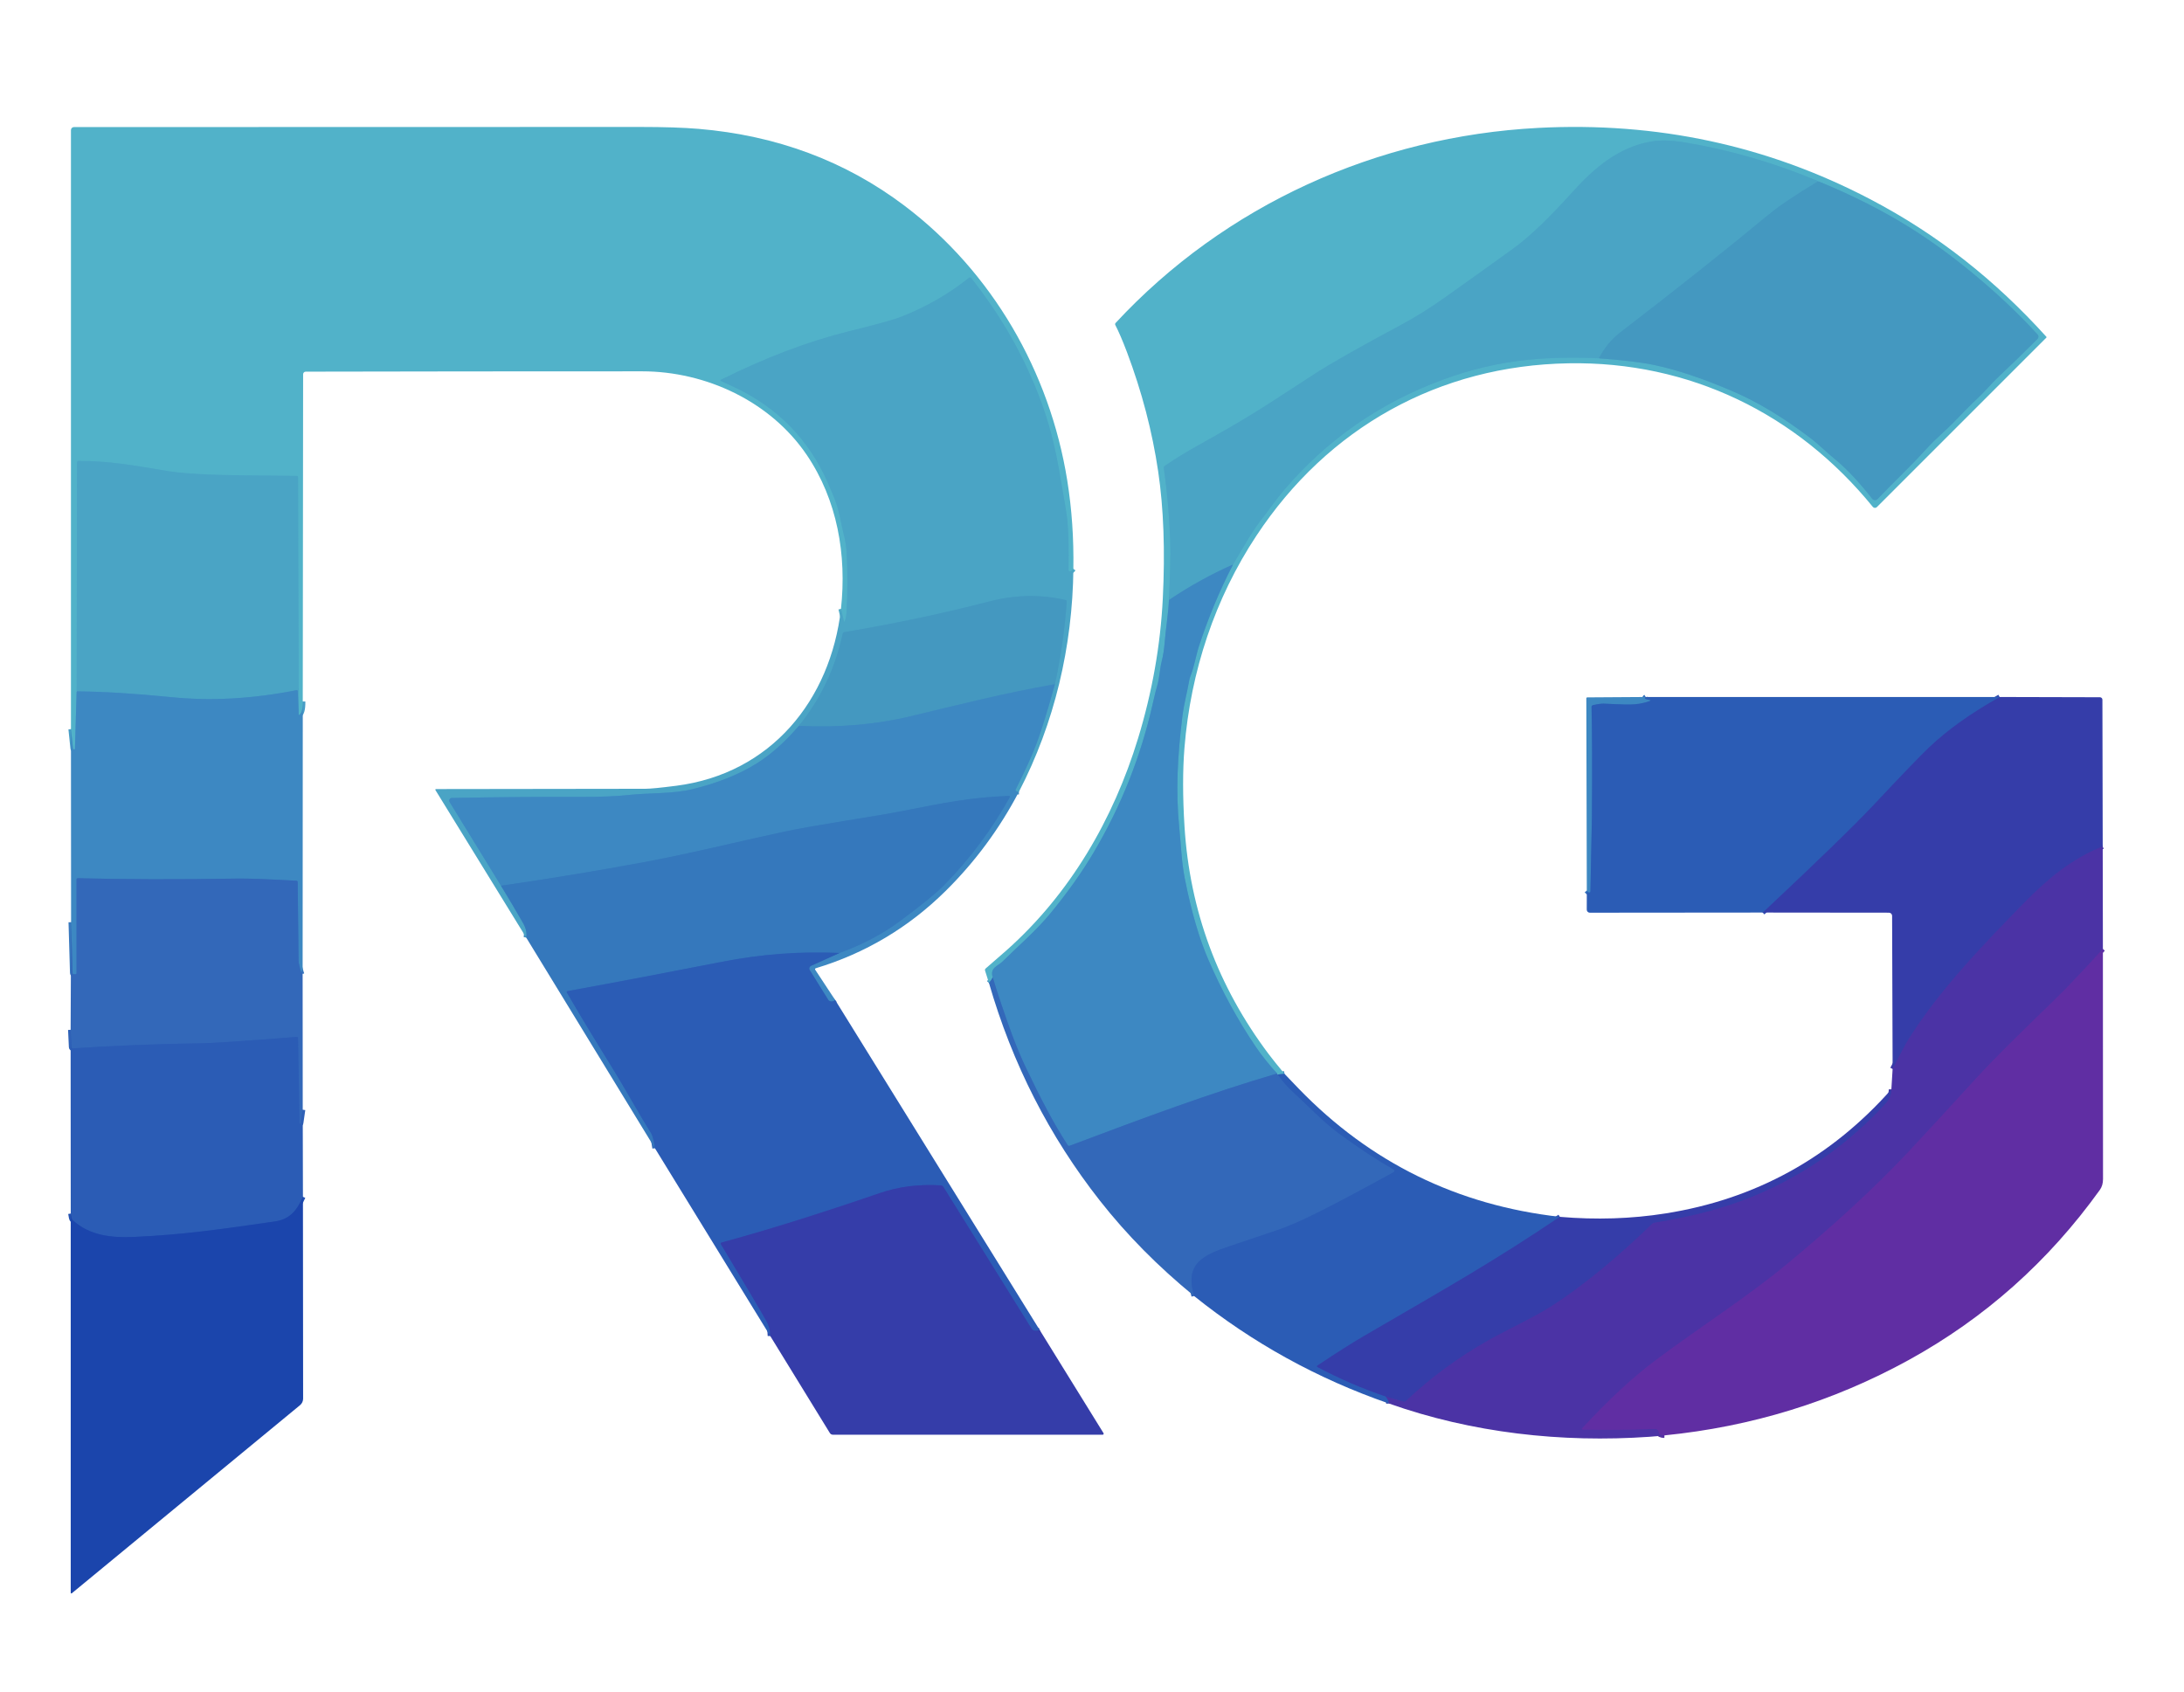
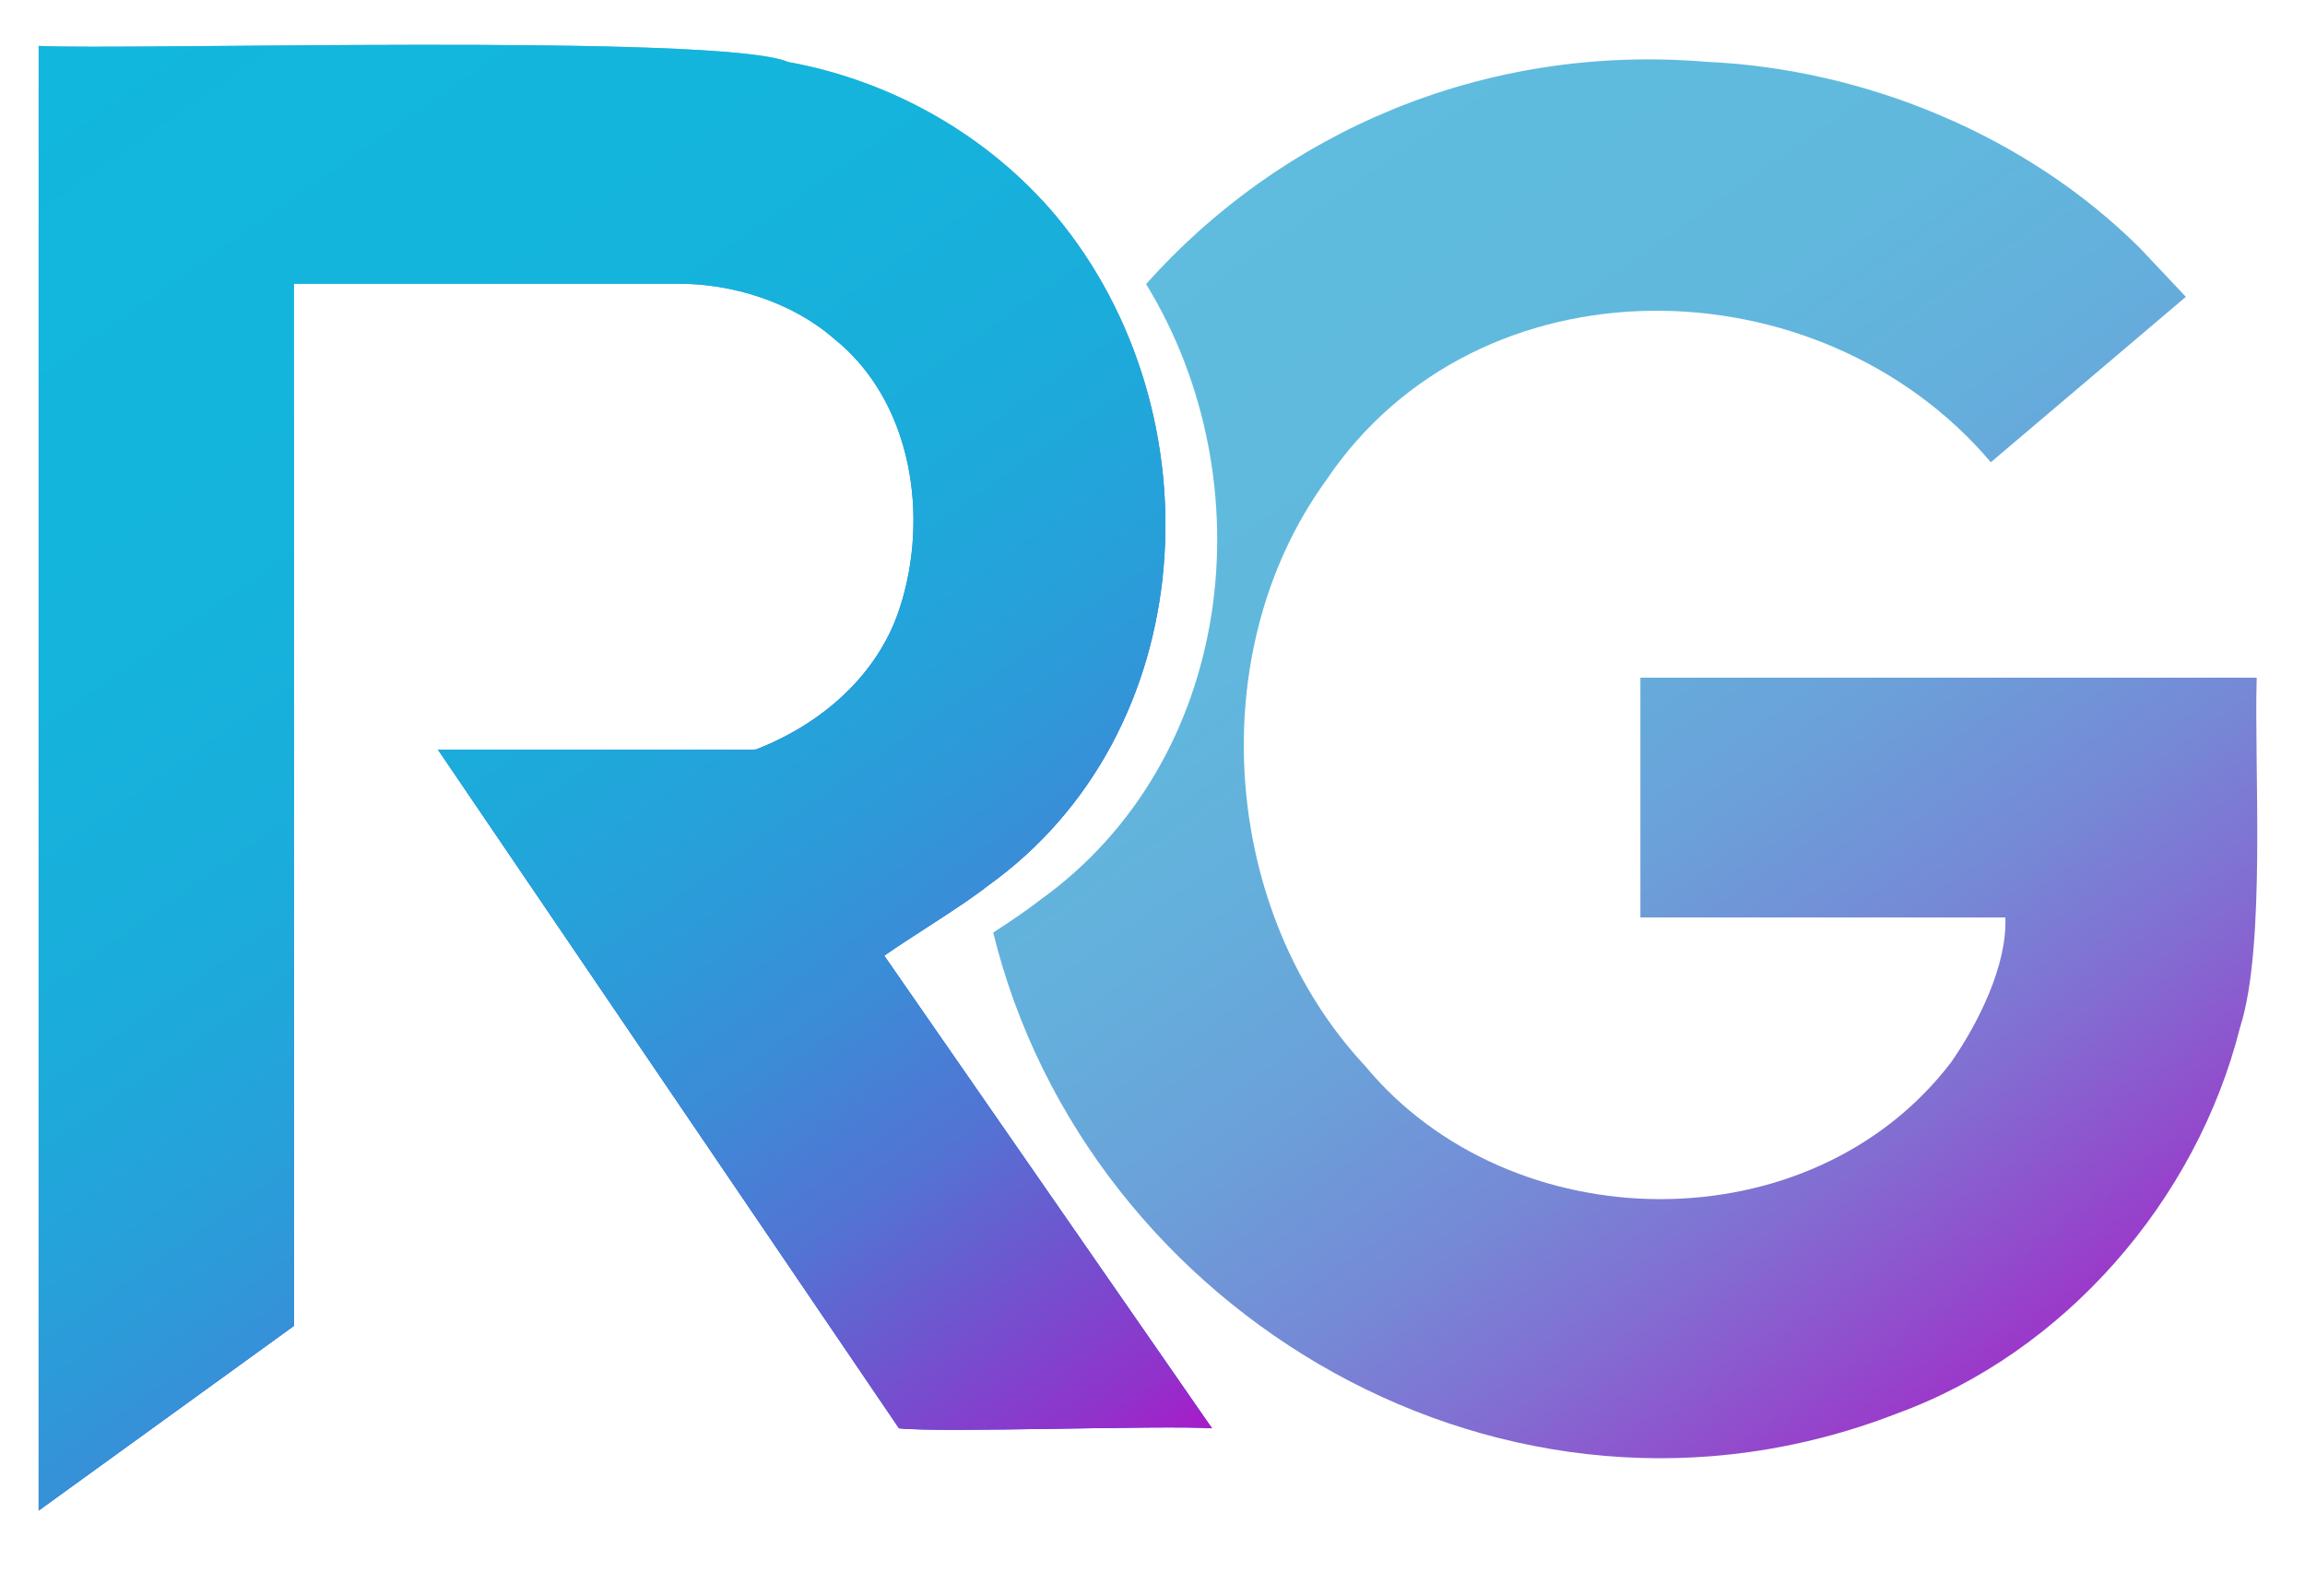
- <svg xmlns="http://www.w3.org/2000/svg" id="Layer_1" baseProfile="tiny" version="1.2" viewBox="0 0 852 660">
+ <svg xmlns="http://www.w3.org/2000/svg" id="Layer_1" baseProfile="tiny" version="1.2" viewBox="0 0 1300 900">
+   <defs>
+     <linearGradient id="linear-gradient" x1="710.25" y1="103.09" x2="1160.26" y2="745.77" gradientUnits="userSpaceOnUse">
+       <stop offset="0" stop-color="#5fbcde" />
+       <stop offset=".24" stop-color="#60b9dd" />
+       <stop offset=".41" stop-color="#64afdc" />
+       <stop offset=".56" stop-color="#6ba0d9" />
+       <stop offset=".7" stop-color="#758ad6" />
+       <stop offset=".82" stop-color="#826ed2" />
+       <stop offset=".94" stop-color="#924bcc" />
+       <stop offset="1" stop-color="#9b38ca" />
+     </linearGradient>
+     <linearGradient id="linear-gradient1" x1="352.69" y1="866.2" x2="352.69" y2="39.52" gradientUnits="userSpaceOnUse">
+       <stop offset="0" stop-color="#5fbcde" />
+       <stop offset="0" stop-color="#5cb8de" />
+       <stop offset="0" stop-color="#55afde" />
+       <stop offset="0" stop-color="#489fdf" />
+       <stop offset="0" stop-color="#3688e0" />
+       <stop offset="0" stop-color="#206be1" />
+       <stop offset="0" stop-color="#0447e2" />
+       <stop offset="0" stop-color="#0447e3" />
+       <stop offset=".22" stop-color="#064ae2" />
+       <stop offset=".4" stop-color="#0e54e2" />
+       <stop offset=".57" stop-color="#1b65e1" />
+       <stop offset=".73" stop-color="#2e7de0" />
+       <stop offset=".88" stop-color="#469cdf" />
+       <stop offset="1" stop-color="#5fbcde" />
+       <stop offset="1" stop-color="#5fbcde" />
+       <stop offset="1" stop-color="#5fbcde" />
+     </linearGradient>
+     <linearGradient id="linear-gradient2" x1="-1.93" y1="42.51" x2="582.11" y2="876.61" gradientUnits="userSpaceOnUse">
+       <stop offset="0" stop-color="#12b7dd" />
+       <stop offset=".3" stop-color="#14b4dc" />
+       <stop offset=".46" stop-color="#1bacdb" />
+       <stop offset=".58" stop-color="#289fd9" />
+       <stop offset=".69" stop-color="#3b8cd7" />
+       <stop offset=".79" stop-color="#5373d3" />
+       <stop offset=".87" stop-color="#7054cf" />
+       <stop offset=".96" stop-color="#9231cb" />
+       <stop offset="1" stop-color="#a91ac8" />
+     </linearGradient>
+   </defs>
+   <path d="M1272.77,382.21s-347.6,0-347.6,0v135.22c9-.02,197.45.01,205.84,0,1.08,27.19-15.38,59.66-30.43,81.46-79.14,104.04-248.53,101.63-330.7,2.23-81.1-86.75-92.04-233.24-22.24-329.82,85.75-128.02,278.59-124.51,375.18-10.61l109.99-93.28-25.59-27.15c-63.8-63.74-155.02-101.36-244.76-105.4-125.98-10.47-239.88,39.97-316.08,125.34,68.18,111.32,50.32,268.84-60.21,347.69-6.57,5.21-16.12,11.62-26.01,18.08,52.93,215.46,290.28,356.34,509.33,271.36,94.99-34.47,169.32-120.33,193.87-217.86,14.85-45.95,7.84-148.89,9.41-197.27Z" fill="url(#linear-gradient)" />
  <g>
-     <path d="M418.74,221.96c-.41.59-.85.91-1.33.97-.31.04-.59-.21-.58-.52.15-8.55,0-15.11-.48-19.69-.25-2.32-1.37-9.07-3.36-20.26-2.12-11.86-5.07-21.95-9.48-32.45-6.21-14.8-14.42-28.64-24.63-41.51-.21-.28-.61-.32-.89-.1-7.85,6.29-16.68,11.36-26.47,15.21-2.89,1.13-9.64,3-20.23,5.61-15.85,3.91-32.54,10.23-50.06,18.94-.2.1-.19.38,0,.47,2.47,1.12,4.44,2.03,5.9,2.73,16.58,7.99,28.54,20.37,35.87,37.13.81,1.83,1.68,3.92,2.63,6.27,1.86,4.59,2.57,10.23,3.54,13.84.62,2.31,1,4.79,1.13,7.43.39,7.33.37,14.94-.06,22.81-.06,1.19-.29,2.38-.7,3.57-.06.17-.3.16-.34-.01l-1.13-4.85" vector-effect="non-scaling-stroke" fill="none" stroke="#4eabc7" stroke-width="2" />
-     <path d="M118.12,273.69c.05,3.15-.48,4.93-1.58,5.36" vector-effect="non-scaling-stroke" fill="none" stroke="#479dc6" stroke-width="2" />
-     <path d="M116.54,279.05l-.26-92.82c0-.31-.25-.56-.56-.57-15.27-.1-25.85-.24-31.73-.43-8.2-.27-14.39-.75-18.57-1.45-14.16-2.37-22.66-3.92-34.84-3.96-.28,0-.51.23-.52.51l-.15,89.41" vector-effect="non-scaling-stroke" fill="none" stroke="#4eabc7" stroke-width="2" />
-     <path d="M29.91,269.74l-.66,22.47c0,.08-.06.14-.14.14h-.28c-.18,0-.34-.14-.36-.33l-.78-7.56" vector-effect="non-scaling-stroke" fill="none" stroke="#479dc6" stroke-width="2" />
-     <path d="M397.47,308.95c-.5.03-.87-.09-1.12-.35-.16-.17-.2-.43-.1-.64,3.76-7.48,6.46-13.43,8.11-17.84,1.97-5.29,4.36-13.01,7.18-23.18" vector-effect="non-scaling-stroke" fill="none" stroke="#4496c4" stroke-width="2" />
-     <path d="M411.54,266.94c2.31-10.59,3.85-21.32,4.6-32.21.02-.3-.18-.57-.47-.64-9.73-2.23-19.57-2.05-29.52.52-18.5,4.78-37.42,8.78-56.76,12.01-.31.05-.56.29-.63.6-2.9,13.43-8.6,25.42-17.11,35.97" vector-effect="non-scaling-stroke" fill="none" stroke="#479ec3" stroke-width="2" />
-     <path d="M311.65,283.19c-5.39,6.27-10.85,11.13-16.36,14.6-6.87,4.32-15.26,7.69-25.19,10.11-7.66,1.87-16.78,1.4-24.6,2.23-5.15.55-11.31.8-18.48.77-15.55-.06-32.47.08-50.75.42-.81,0-1.29.91-.87,1.6l20.04,32.65" vector-effect="non-scaling-stroke" fill="none" stroke="#4496c4" stroke-width="2" />
-     <path d="M195.44,345.57c2.97,4.87,5.84,9.72,8.61,14.56,1.15,2.01,1.55,3.9,1.22,5.65" vector-effect="non-scaling-stroke" fill="none" stroke="#408ec1" stroke-width="2" />
-     <path d="M116.54,279.05l-.38-9.39c-.01-.25-.24-.44-.48-.39-17.05,3.39-33.4,4.29-49.03,2.71-14.21-1.43-26.45-2.17-36.74-2.24" vector-effect="non-scaling-stroke" fill="none" stroke="#4496c4" stroke-width="2" />
-     <path d="M118.06,378.7c-.38.27-.53.63-.44,1.09,0,.02,0,.04,0,.05-.51-2.03-1.14-3.4-1.16-5.5-.19-14.75-.3-24.82-.33-30.19,0-.28-.22-.51-.5-.53-11.13-.63-18.85-.91-23.14-.84-23.41.38-44.11.33-62.12-.15-.29-.01-.53.22-.53.51v36.56c0,.22-.17.39-.39.39h-.68c-.26,0-.46-.2-.47-.45l-.57-19.85" vector-effect="non-scaling-stroke" fill="none" stroke="#3878be" stroke-width="2" />
-     <path d="M411.54,266.94c-19.02,3.31-37.61,8-56.37,12.52-13.43,3.23-27.93,4.48-43.52,3.73" vector-effect="non-scaling-stroke" fill="none" stroke="#4190c1" stroke-width="2" />
-     <path d="M325.83,390.19c-.71.56-1.44.68-2.2.36-.21-.08-.38-.24-.5-.43l-7.24-11.63c-.38-.6-.13-1.4.52-1.69l11.1-5" vector-effect="non-scaling-stroke" fill="none" stroke="#3472bc" stroke-width="2" />
-     <path d="M327.51,371.8c8.87-3.23,16.69-7.34,23.44-12.33,8.42-6.23,14.18-10.92,17.27-14.05,10.11-10.27,18.69-21.75,25.73-34.44.12-.21-.04-.46-.28-.46-14.83.53-25.76,2.76-40.63,5.7-13.67,2.71-33.29,5.29-47.94,8.43-18.4,3.96-35.91,8.41-55.17,11.96-18.08,3.33-36.24,6.31-54.49,8.96" vector-effect="non-scaling-stroke" fill="none" stroke="#3980bf" stroke-width="2" />
-     <path d="M327.51,371.8c-15.36-.69-30.61.45-45.74,3.42-20.53,4.03-40.67,7.86-60.41,11.47-.24.04-.36.31-.24.53,5.01,8.63,10.86,18.33,17.55,29.09,4.92,7.91,10.06,17.41,15.28,25.72.59.95,1.11,2.93,1.54,5.95" vector-effect="non-scaling-stroke" fill="none" stroke="#306ab9" stroke-width="2" />
-     <path d="M118.1,432.96l-.75,5.26c-.02.13-.14.23-.28.23-.13-.01-.24-.12-.24-.26l-.56-33.19c0-.27-.23-.47-.49-.45-20.33,1.59-32.65,2.42-36.96,2.48-17.66.25-34.48.92-50.45,1.99-.26.02-.49-.19-.5-.45l-.32-6.79" vector-effect="non-scaling-stroke" fill="none" stroke="#2f62b7" stroke-width="2" />
-     <path d="M405.59,518.89c-.86.36-1.68.41-2.45.14-.26-.09-.48-.27-.63-.5l-34.47-55.43c-.23-.36-.62-.6-1.05-.63-8.51-.51-16.4.48-23.66,2.97-23.99,8.23-44.61,14.67-61.84,19.33-.28.08-.41.4-.26.65,8.58,14.23,14.53,24.28,17.85,30.14.91,1.62,1.38,3.51,1.4,5.68" vector-effect="non-scaling-stroke" fill="none" stroke="#304daf" stroke-width="2" />
-     <path d="M118.18,466.94c-2.33,5.26-5.06,8.76-10.94,9.61-19.8,2.86-35.56,5.2-55.06,6.04-8.53.37-17.19-.45-23.83-6.57-.23-.22-.39-.51-.45-.83l-.3-1.73" vector-effect="non-scaling-stroke" fill="none" stroke="#2351b1" stroke-width="2" />
-     <path d="M501.07,418.92l-2.55.3" vector-effect="non-scaling-stroke" fill="none" stroke="#3e87bf" stroke-width="2" />
-     <path d="M498.52,419.22c-.54-.29-.65-.42-.32-.39" vector-effect="non-scaling-stroke" fill="none" stroke="#428dc1" stroke-width="2" />
-     <path d="M498.2,418.83c-3.31-3.67-6.05-7.1-8.21-10.28-7.04-10.4-13.19-21.65-18.44-33.75-3.69-8.48-6.8-19.12-9.33-31.93-1.31-6.6-1.44-12.51-2.18-19.99-1.41-14.27-.68-27.66,1.17-43.01.64-5.34,1.9-9.65,2.76-14.6.09-.5.23-.99.42-1.46,1.53-3.8,2.12-7.95,3.29-11.56,3.59-11.05,8.03-21.71,13.33-32" vector-effect="non-scaling-stroke" fill="none" stroke="#479dc6" stroke-width="2" />
-     <path d="M481.01,220.25c3.55-5.85,7.17-12.58,10.99-17.43,3.08-3.89,5.25-7.33,9.04-11.76,16.73-19.57,37.28-33.85,61.64-42.86,11.09-4.11,22.2-6.71,33.33-7.82,8.73-.87,17.98-1.06,27.73-.59" vector-effect="non-scaling-stroke" fill="none" stroke="#4eabc7" stroke-width="2" />
-     <path d="M623.74,139.79c9.38.71,16.44,1.55,21.17,2.53,9.07,1.87,19.52,5.36,31.35,10.47,9.44,4.07,19.32,10.02,29.64,17.85,3.82,2.9,6.5,5.71,9.78,8.37,5.26,4.26,10.72,10.47,14.69,15.59.52.67,1.51.71,2.09.1,5.14-5.49,12.78-12.62,18.94-19.45,1.71-1.89,4.12-4.26,7.23-7.1,4.41-4.03,7.96-8.21,12.56-12.47,3.14-2.91,5.83-6.22,8.38-8.6,4.28-4,9.37-8.94,15.27-14.83.48-.47.5-1.25.04-1.75-7.62-8.33-16.31-16.51-26.07-24.52-8.12-6.66-16.16-12.47-24.12-17.42-10.57-6.57-22.36-12.52-35.39-17.85" vector-effect="non-scaling-stroke" fill="none" stroke="#4ba5c5" stroke-width="2" />
-     <path d="M709.3,70.71c-16.71-7.06-33.94-12.09-51.69-15.09-5.11-.86-9.38-1.03-12.81-.51-13.27,2.03-23.02,10.53-31.49,19.95-9.1,10.12-16.78,17.45-23.05,21.98-8.31,6.01-17.24,12.39-26.78,19.16-5.68,4.03-11.19,7.48-16.53,10.34-16.44,8.81-27.8,15.25-34.07,19.31-12.09,7.84-21.4,14.15-33.81,21.31-11.36,6.55-16.23,8.86-24.64,14.57-.29.19-.44.53-.4.88,1.29,9.33,2.11,18.56,2.45,27.67.29,7.82-.17,15.83-.46,23.81" vector-effect="non-scaling-stroke" fill="none" stroke="#4eabc7" stroke-width="2" />
-     <path d="M456.02,234.09c-.26,5.5-1.22,11.03-1.65,16.38-.23,2.85-.61,5.31-1.14,7.38-.85,3.22-.79,6.54-1.93,10.19-.34,1.07-.87,3.21-1.58,6.41-4.63,20.59-12.32,39.98-23.09,58.16-4.59,7.76-10.23,15.7-16.93,23.82-5.61,6.8-12.75,12.89-18.56,18.66-1.79,1.78-5.06,2.44-3.88,6.22" vector-effect="non-scaling-stroke" fill="none" stroke="#479dc6" stroke-width="2" />
-     <path d="M387.26,381.31c-.33.74-.82,1.46-1.47,2.17" vector-effect="non-scaling-stroke" fill="none" stroke="#428dc1" stroke-width="2" />
-     <path d="M608.53,474.75c-25.95,17.43-41.75,26.34-76.46,46.52-4.49,2.61-10.55,6.45-18.18,11.54-.18.12-.17.4.02.5,8.54,4.55,17.41,8.38,26.6,11.49" vector-effect="non-scaling-stroke" fill="none" stroke="#304daf" stroke-width="2" />
-     <path d="M709.3,70.71c-8.83,5.31-15.26,9.63-19.3,12.98-16.83,13.93-36.16,29.29-58.01,46.06-3.31,2.54-6.06,5.89-8.25,10.04" vector-effect="non-scaling-stroke" fill="none" stroke="#479ec3" stroke-width="2" />
-     <path d="M481.01,220.25c-8.69,3.85-17.02,8.47-24.99,13.84" vector-effect="non-scaling-stroke" fill="none" stroke="#4496c4" stroke-width="2" />
-     <path d="M498.52,419.22c1.69,2.53,3.79,4.93,6.3,7.2,4.48,4.05,11.41,11.3,17.33,15.66,7.62,5.61,14.81,10.36,21.57,14.23.39.22.38.79,0,1-11.37,6.25-20.73,11.24-28.07,14.97-7.11,3.61-12.99,6.2-17.64,7.75-13.33,4.47-20.63,6.94-21.88,7.41-9.54,3.61-13.27,7.79-10.33,18.17" vector-effect="non-scaling-stroke" fill="none" stroke="#2f62b7" stroke-width="2" />
-     <path d="M498.2,418.83c-26.42,7.75-51.83,17.24-80.92,28.19-.29.11-.62,0-.78-.26-5.55-8.52-10.55-18.21-16.24-30.09-1.69-3.51-3.45-7.68-5.28-12.51-1.21-3.2-2.72-7.48-4.52-12.83-1.12-3.32-2.19-6.66-3.2-10.02" vector-effect="non-scaling-stroke" fill="none" stroke="#3878be" stroke-width="2" />
-     <path d="M820.36,370.24c-6.49,7.12-13.33,14.54-19.93,20.91-14.24,13.76-23.71,23.22-28.41,28.38-12.53,13.74-21.84,23.84-27.93,30.3-12.91,13.7-28.66,28.23-47.24,43.58-15.75,13.02-33.47,24.19-50.92,37.25-8.97,6.71-18.55,15.59-28.72,26.63-.15.17-.04.44.19.44,8.23.22,17.61.14,28.14-.25.85-.03,1.57.61,1.59,1.42.02.7.75,1.07,2.18,1.11" vector-effect="non-scaling-stroke" fill="none" stroke="#5631a4" stroke-width="2" />
-     <path d="M541.78,547.56c-.1-.97-.52-1.89-1.27-2.76" vector-effect="non-scaling-stroke" fill="none" stroke="#3b48ad" stroke-width="2" />
-     <path d="M540.51,544.8l7.04,1.98c.31.09.64,0,.87-.22,9.79-9.22,20.52-17.11,32.19-23.68,7.43-4.19,16.77-8.42,23.85-12.86,14.12-8.86,28.92-21.79,40.05-32.61.22-.22.51-.36.82-.41,14.89-2.37,27.77-5.81,38.64-10.31,19.71-8.15,36.89-20.19,51.55-36.12,1.51-1.65,2.29-3.5,2.32-5.56" vector-effect="non-scaling-stroke" fill="none" stroke="#4038a7" stroke-width="2" />
-     <path d="M820.29,330.24c-12.13,4.8-21.55,12.75-30.47,21.84-16.25,16.59-33,33.9-45.12,53.15-1.11,1.75-3.23,5.69-6.37,11.82" vector-effect="non-scaling-stroke" fill="none" stroke="#4038a7" stroke-width="2" />
-     <path d="M687.63,356.03c21.36-20.03,35.84-34.1,43.45-42.2,10.81-11.52,17.94-18.93,21.4-22.22,7.26-6.92,16.46-13.48,27.59-19.68" vector-effect="non-scaling-stroke" fill="none" stroke="#304daf" stroke-width="2" />
-     <path d="M642.01,271.93c-.81.51-.25.9,1.68,1.19.19.03.21.3.03.36-5.75,2.05-9.48,1.33-18.05,1.05-1.04-.03-2.46.17-4.26.6-.31.07-.54.35-.53.68.24,10.07.29,24.47.14,43.2-.01,1.21-.21,10.79-.58,28.74-.01.37-.4.6-.73.43-.22-.11-.45-.34-.68-.67" vector-effect="non-scaling-stroke" fill="none" stroke="#3472bc" stroke-width="2" />
+     <path d="M423.16,422.81s-176.16,0-176.16,0c0,0,260.02,382.74,260.02,382.74,24.91,2.62,149.14-1.89,176.56,0,0,0-184.87-266.56-184.87-266.56,15.3-10.79,43.9-27.94,58.25-39.32,120.87-86.22,130.95-266.56,38.83-377.64-38.24-45.55-92.87-76.53-151.32-87.06-37.11-16.31-376.54-6.52-422.67-9.08,0,0,0,826.06,0,826.06,0,0,143.93-104.13,143.93-104.13,0,0,0-587.8,0-587.8,0,0,215.89,0,215.89,0,31.38-.23,65.13,10.35,88.94,31.15,44.03,35.29,53.73,100.6,36.76,152.15-12.43,37.88-44.38,65.18-80.87,79.34" fill="url(#linear-gradient1)" />
+     <path d="M423.16,422.81s-176.16,0-176.16,0c0,0,260.02,382.74,260.02,382.74,24.91,2.62,149.14-1.89,176.56,0,0,0-184.87-266.56-184.87-266.56,15.3-10.79,43.9-27.94,58.25-39.32,120.87-86.22,130.95-266.56,38.83-377.64-38.24-45.55-92.87-76.53-151.32-87.06-37.11-16.31-376.54-6.52-422.67-9.08,0,0,0,826.06,0,826.06,0,0,143.93-104.13,143.93-104.13,0,0,0-587.8,0-587.8,0,0,215.89,0,215.89,0,31.38-.23,65.13,10.35,88.94,31.15,44.03,35.29,53.73,100.6,36.76,152.15-12.43,37.88-44.38,65.18-80.87,79.34" fill="url(#linear-gradient2)" />
  </g>
-   <path d="M418.74,221.96c-.41.59-.85.91-1.33.97-.31.04-.59-.21-.58-.52.15-8.55,0-15.11-.48-19.69-.25-2.32-1.37-9.07-3.36-20.26-2.12-11.86-5.07-21.95-9.48-32.45-6.21-14.8-14.42-28.64-24.63-41.51-.21-.28-.61-.32-.89-.1-7.85,6.29-16.68,11.36-26.47,15.21-2.89,1.13-9.64,3-20.23,5.61-15.85,3.91-32.54,10.23-50.06,18.94-.2.1-.19.38,0,.47,2.47,1.12,4.44,2.03,5.9,2.73,16.58,7.99,28.54,20.37,35.87,37.13.81,1.83,1.68,3.92,2.63,6.27,1.86,4.59,2.57,10.23,3.54,13.84.62,2.31,1,4.79,1.13,7.43.39,7.33.37,14.94-.06,22.81-.06,1.19-.29,2.38-.7,3.57-.06.17-.3.16-.34-.01l-1.13-4.85c2.29-21.03-1.41-42.45-13.36-60.08-14.14-20.84-39.29-32.59-64.21-32.6-47,0-90.75.04-131.24.13-.56,0-1.01.45-1.01,1.01l-.14,127.68c.05,3.15-.48,4.93-1.58,5.36l-.26-92.82c0-.31-.25-.56-.56-.57-15.27-.1-25.85-.24-31.73-.43-8.2-.27-14.39-.75-18.57-1.45-14.16-2.37-22.66-3.92-34.84-3.96-.28,0-.51.23-.52.51l-.15,89.41-.66,22.47c0,.08-.06.14-.14.14h-.28c-.18,0-.34-.14-.36-.33l-.78-7.56V50.75c0-.65.52-1.17,1.16-1.17,72.81-.03,146.45-.05,220.9-.05,9.28,0,16.86.25,22.75.74,30.55,2.58,57.36,12.59,80.43,30.04,34.06,25.76,56.62,64.63,63.43,107.15,1.78,11.1,2.57,22.6,2.38,34.5Z" fill="#51b2c9" />
-   <path d="M501.07,418.92l-2.55.3c-.54-.29-.65-.42-.32-.39-3.31-3.67-6.05-7.1-8.21-10.28-7.04-10.4-13.19-21.65-18.44-33.75-3.69-8.48-6.8-19.12-9.33-31.93-1.31-6.6-1.44-12.51-2.18-19.99-1.41-14.27-.68-27.66,1.17-43.01.64-5.34,1.9-9.65,2.76-14.6.09-.5.23-.99.42-1.46,1.53-3.8,2.12-7.95,3.29-11.56,3.59-11.05,8.03-21.71,13.33-32,3.55-5.85,7.17-12.58,10.99-17.43,3.08-3.89,5.25-7.33,9.04-11.76,16.73-19.57,37.28-33.85,61.64-42.86,11.09-4.11,22.2-6.71,33.33-7.82,8.73-.87,17.98-1.06,27.73-.59,9.38.71,16.44,1.55,21.17,2.53,9.07,1.87,19.52,5.36,31.35,10.47,9.44,4.07,19.32,10.02,29.64,17.85,3.82,2.9,6.5,5.71,9.78,8.37,5.26,4.26,10.72,10.47,14.69,15.59.52.67,1.51.71,2.09.1,5.14-5.49,12.78-12.62,18.94-19.45,1.71-1.89,4.12-4.26,7.23-7.1,4.41-4.03,7.96-8.21,12.56-12.47,3.14-2.91,5.83-6.22,8.38-8.6,4.28-4,9.37-8.94,15.27-14.83.48-.47.5-1.25.04-1.75-7.62-8.33-16.31-16.51-26.07-24.52-8.12-6.66-16.16-12.47-24.12-17.42-10.57-6.57-22.36-12.52-35.39-17.85-16.71-7.06-33.94-12.09-51.69-15.09-5.11-.86-9.38-1.03-12.81-.51-13.27,2.03-23.02,10.53-31.49,19.95-9.1,10.12-16.78,17.45-23.05,21.98-8.31,6.01-17.24,12.39-26.78,19.16-5.68,4.03-11.19,7.48-16.53,10.34-16.44,8.81-27.8,15.25-34.07,19.31-12.09,7.84-21.4,14.15-33.81,21.31-11.36,6.55-16.23,8.86-24.64,14.57-.29.19-.44.53-.4.88,1.29,9.33,2.11,18.56,2.45,27.67.29,7.82-.17,15.83-.46,23.81-.26,5.5-1.22,11.03-1.65,16.38-.23,2.85-.61,5.31-1.14,7.38-.85,3.22-.79,6.54-1.93,10.19-.34,1.07-.87,3.21-1.58,6.41-4.63,20.59-12.32,39.98-23.09,58.16-4.59,7.76-10.23,15.7-16.93,23.82-5.61,6.8-12.75,12.89-18.56,18.66-1.79,1.78-5.06,2.44-3.88,6.22-.33.74-.82,1.46-1.47,2.17l-1.51-4.8c-.09-.3,0-.62.23-.82,4.05-3.51,6.74-5.85,8.07-7.03,24.77-22,41.72-51.05,51.41-82.82,5.51-18.08,8.72-36.25,9.63-54.51.93-18.59.33-35.11-1.8-49.55-2.31-15.63-6.37-31.15-12.18-46.56-1.69-4.47-3.21-8-4.55-10.6-.13-.26-.09-.57.11-.78,42.76-46.09,102.12-72.83,164.84-76.11,46.27-2.42,89.4,6.83,129.4,27.74,26.52,13.86,48.89,31.65,68.89,53.78.07.08.07.21-.01.29l-66.13,66.13c-.45.45-1.18.41-1.58-.08-29.59-36.37-71.54-56.82-118.66-56.02-50.67.86-93.94,25.12-121.77,67.2-16.2,24.49-25.7,52.99-28.11,82.82-.71,8.8-.71,19.04.02,30.73,2.05,32.8,13.01,62.4,32.86,88.8,1.3,1.73,3.34,4.27,6.12,7.63Z" fill="#51b2c9" />
-   <path d="M709.3,70.71c-8.83,5.31-15.26,9.63-19.3,12.98-16.83,13.93-36.16,29.29-58.01,46.06-3.31,2.54-6.06,5.89-8.25,10.04-9.75-.47-19-.28-27.73.59-11.13,1.11-22.24,3.71-33.33,7.82-24.36,9.01-44.91,23.29-61.64,42.86-3.79,4.43-5.96,7.87-9.04,11.76-3.82,4.85-7.44,11.58-10.99,17.43-8.69,3.85-17.02,8.47-24.99,13.84.29-7.98.75-15.99.46-23.81-.34-9.11-1.16-18.34-2.45-27.67-.04-.35.11-.69.4-.88,8.41-5.71,13.28-8.02,24.64-14.57,12.41-7.16,21.72-13.47,33.81-21.31,6.27-4.06,17.63-10.5,34.07-19.31,5.34-2.86,10.85-6.31,16.53-10.34,9.54-6.77,18.47-13.15,26.78-19.16,6.27-4.53,13.95-11.86,23.05-21.98,8.47-9.42,18.22-17.92,31.49-19.95,3.43-.52,7.7-.35,12.81.51,17.75,3,34.98,8.03,51.69,15.09Z" fill="#4aa4c5" />
-   <path d="M709.3,70.71c13.03,5.33,24.82,11.28,35.39,17.85,7.96,4.95,16,10.76,24.12,17.42,9.76,8.01,18.45,16.19,26.07,24.52.46.5.44,1.28-.04,1.75-5.9,5.89-10.99,10.83-15.27,14.83-2.55,2.38-5.24,5.69-8.38,8.6-4.6,4.26-8.15,8.44-12.56,12.47-3.11,2.84-5.52,5.21-7.23,7.1-6.16,6.83-13.8,13.96-18.94,19.45-.58.61-1.57.57-2.09-.1-3.97-5.12-9.43-11.33-14.69-15.59-3.28-2.66-5.96-5.47-9.78-8.37-10.32-7.83-20.2-13.78-29.64-17.85-11.83-5.11-22.28-8.6-31.35-10.47-4.73-.98-11.79-1.82-21.17-2.53,2.19-4.15,4.94-7.5,8.25-10.04,21.85-16.77,41.18-32.13,58.01-46.06,4.04-3.35,10.47-7.67,19.3-12.98Z" fill="#4498c0" />
-   <path d="M418.74,221.96c-.34,30.24-7.32,60.13-21.27,86.99-.5.03-.87-.09-1.12-.35-.16-.17-.2-.43-.1-.64,3.76-7.48,6.46-13.43,8.11-17.84,1.97-5.29,4.36-13.01,7.18-23.18,2.31-10.59,3.85-21.32,4.6-32.21.02-.3-.18-.57-.47-.64-9.73-2.23-19.57-2.05-29.52.52-18.5,4.78-37.42,8.78-56.76,12.01-.31.05-.56.29-.63.6-2.9,13.43-8.6,25.42-17.11,35.97-5.39,6.27-10.85,11.13-16.36,14.6-6.87,4.32-15.26,7.69-25.19,10.11-7.66,1.87-16.78,1.4-24.6,2.23-5.15.55-11.31.8-18.48.77-15.55-.06-32.47.08-50.75.42-.81,0-1.29.91-.87,1.6l20.04,32.65c2.97,4.87,5.84,9.72,8.61,14.56,1.15,2.01,1.55,3.9,1.22,5.65l-35.4-57.53c-.11-.18.02-.4.23-.4,24.41-.05,51.62-.08,81.65-.11,1.93,0,5.94-.39,12.02-1.17,36.92-4.73,60.2-33.31,64.31-69.02l1.13,4.85c.04.17.28.18.34.01.41-1.19.64-2.38.7-3.57.43-7.87.45-15.48.06-22.81-.13-2.64-.51-5.12-1.13-7.43-.97-3.61-1.68-9.25-3.54-13.84-.95-2.35-1.82-4.44-2.63-6.27-7.33-16.76-19.29-29.14-35.87-37.13-1.46-.7-3.43-1.61-5.9-2.73-.2-.09-.21-.37,0-.47,17.52-8.71,34.21-15.03,50.06-18.94,10.59-2.61,17.34-4.48,20.23-5.61,9.79-3.85,18.62-8.92,26.47-15.21.28-.22.68-.18.89.1,10.21,12.87,18.42,26.71,24.63,41.51,4.41,10.5,7.36,20.59,9.48,32.45,1.99,11.19,3.11,17.94,3.36,20.26.47,4.58.63,11.14.48,19.69,0,.31.27.56.58.52.48-.06.92-.38,1.33-.97Z" fill="#4aa4c5" />
-   <path d="M116.54,279.05l-.38-9.39c-.01-.25-.24-.44-.48-.39-17.05,3.39-33.4,4.29-49.03,2.71-14.21-1.43-26.45-2.17-36.74-2.24l.15-89.41c.01-.28.24-.51.52-.51,12.18.04,20.68,1.59,34.84,3.96,4.18.7,10.37,1.18,18.57,1.45,5.88.19,16.46.33,31.73.43.31,0,.56.26.56.57l.26,92.82Z" fill="#4aa4c5" />
-   <path d="M481.01,220.25c-5.3,10.29-9.74,20.95-13.33,32-1.17,3.61-1.76,7.76-3.29,11.56-.19.47-.33.96-.42,1.46-.86,4.95-2.12,9.26-2.76,14.6-1.85,15.35-2.58,28.74-1.17,43.01.74,7.48.87,13.39,2.18,19.99,2.53,12.81,5.64,23.45,9.33,31.93,5.25,12.1,11.4,23.35,18.44,33.75,2.16,3.18,4.9,6.61,8.21,10.28-26.42,7.75-51.83,17.24-80.92,28.19-.29.11-.62,0-.78-.26-5.55-8.52-10.55-18.21-16.24-30.09-1.69-3.51-3.45-7.68-5.28-12.51-1.21-3.2-2.72-7.48-4.52-12.83-1.12-3.32-2.19-6.66-3.2-10.02-1.18-3.78,2.09-4.44,3.88-6.22,5.81-5.77,12.95-11.86,18.56-18.66,6.7-8.12,12.34-16.06,16.93-23.82,10.77-18.18,18.46-37.57,23.09-58.16.71-3.2,1.24-5.34,1.58-6.41,1.14-3.65,1.08-6.97,1.93-10.19.53-2.07.91-4.53,1.14-7.38.43-5.35,1.39-10.88,1.65-16.38,7.97-5.37,16.3-9.99,24.99-13.84Z" fill="#3d88c2" />
-   <path d="M411.54,266.94c-19.02,3.31-37.61,8-56.37,12.52-13.43,3.23-27.93,4.48-43.52,3.73,8.51-10.55,14.21-22.54,17.11-35.97.07-.31.32-.55.63-.6,19.34-3.23,38.26-7.23,56.76-12.01,9.95-2.57,19.79-2.75,29.52-.52.29.07.49.34.47.64-.75,10.89-2.29,21.62-4.6,32.21Z" fill="#4498c0" />
-   <path d="M116.54,279.05c1.1-.43,1.63-2.21,1.58-5.36l-.06,105.01c-.38.27-.53.63-.44,1.09,0,.02,0,.04,0,.05-.51-2.03-1.14-3.4-1.16-5.5-.19-14.75-.3-24.82-.33-30.19,0-.28-.22-.51-.5-.53-11.13-.63-18.85-.91-23.14-.84-23.41.38-44.11.33-62.12-.15-.29-.01-.53.22-.53.51v36.56c0,.22-.17.39-.39.39h-.68c-.26,0-.46-.2-.47-.45l-.57-19.85-.05-75.33.78,7.56c.02.19.18.33.36.33h.28c.08,0,.14-.06.14-.14l.66-22.47c10.29.07,22.53.81,36.74,2.24,15.63,1.58,31.98.68,49.03-2.71.24-.05.47.14.48.39l.38,9.39Z" fill="#3d88c2" />
-   <path d="M411.54,266.94c-2.82,10.17-5.21,17.89-7.18,23.18-1.65,4.41-4.35,10.36-8.11,17.84-.1.21-.06.47.1.64.25.26.62.38,1.12.35-7.57,14.43-17.1,27.32-28.59,38.67-14.44,14.26-31.32,24.31-50.65,30.14-.25.08-.35.36-.21.58l7.81,11.85c-.71.56-1.44.68-2.2.36-.21-.08-.38-.24-.5-.43l-7.24-11.63c-.38-.6-.13-1.4.52-1.69l11.1-5c8.87-3.23,16.69-7.34,23.44-12.33,8.42-6.23,14.18-10.92,17.27-14.05,10.11-10.27,18.69-21.75,25.73-34.44.12-.21-.04-.46-.28-.46-14.83.53-25.76,2.76-40.63,5.7-13.67,2.71-33.29,5.29-47.94,8.43-18.4,3.96-35.91,8.41-55.17,11.96-18.08,3.33-36.24,6.31-54.49,8.96l-20.04-32.65c-.42-.69.06-1.59.87-1.6,18.28-.34,35.2-.48,50.75-.42,7.17.03,13.33-.22,18.48-.77,7.82-.83,16.94-.36,24.6-2.23,9.93-2.42,18.32-5.79,25.19-10.11,5.51-3.47,10.97-8.33,16.36-14.6,15.59.75,30.09-.5,43.52-3.73,18.76-4.52,37.35-9.21,56.37-12.52Z" fill="#3d88c2" />
-   <path d="M820.29,330.24c-12.13,4.8-21.55,12.75-30.47,21.84-16.25,16.59-33,33.9-45.12,53.15-1.11,1.75-3.23,5.69-6.37,11.82l-.2-59.74c0-.68-.55-1.22-1.23-1.23l-49.27-.05c21.36-20.03,35.84-34.1,43.45-42.2,10.81-11.52,17.94-18.93,21.4-22.22,7.26-6.92,16.46-13.48,27.59-19.68l39.15.1c.52,0,.95.43.95.95l.12,57.26Z" fill="#353da9" />
-   <path d="M642.01,271.93c-.81.51-.25.9,1.68,1.19.19.03.21.3.03.36-5.75,2.05-9.48,1.33-18.05,1.05-1.04-.03-2.46.17-4.26.6-.31.07-.54.35-.53.68.24,10.07.29,24.47.14,43.2-.01,1.21-.21,10.79-.58,28.74-.01.37-.4.6-.73.43-.22-.11-.45-.34-.68-.67l-.19-75.06c0-.2.17-.37.37-.37l22.8-.15Z" fill="#3d88c2" />
-   <path d="M780.07,271.93c-11.13,6.2-20.33,12.76-27.59,19.68-3.46,3.29-10.59,10.7-21.4,22.22-7.61,8.1-22.09,22.17-43.45,42.2l-67.43.06c-.66,0-1.2-.54-1.19-1.21l.02-7.37c.23.33.46.56.68.67.33.17.72-.06.73-.43.37-17.95.57-27.53.58-28.74.15-18.73.1-33.13-.14-43.2-.01-.33.22-.61.53-.68,1.8-.43,3.22-.63,4.26-.6,8.57.28,12.3,1,18.05-1.05.18-.06.16-.33-.03-.36-1.93-.29-2.49-.68-1.68-1.19h138.06Z" fill="#2b5cb5" />
-   <path d="M327.51,371.8c-15.36-.69-30.61.45-45.74,3.42-20.53,4.03-40.67,7.86-60.41,11.47-.24.04-.36.31-.24.53,5.01,8.63,10.86,18.33,17.55,29.09,4.92,7.91,10.06,17.41,15.28,25.72.59.95,1.11,2.93,1.54,5.95l-50.22-82.2c.33-1.75-.07-3.64-1.22-5.65-2.77-4.84-5.64-9.69-8.61-14.56,18.25-2.65,36.41-5.63,54.49-8.96,19.26-3.55,36.77-8,55.17-11.96,14.65-3.14,34.27-5.72,47.94-8.43,14.87-2.94,25.8-5.17,40.63-5.7.24,0,.4.25.28.46-7.04,12.69-15.62,24.17-25.73,34.44-3.09,3.13-8.85,7.82-17.27,14.05-6.75,4.99-14.57,9.1-23.44,12.33Z" fill="#3578bc" />
-   <path d="M820.29,330.24l.07,40c-6.49,7.12-13.33,14.54-19.93,20.91-14.24,13.76-23.71,23.22-28.41,28.38-12.53,13.74-21.84,23.84-27.93,30.3-12.91,13.7-28.66,28.23-47.24,43.58-15.75,13.02-33.47,24.19-50.92,37.25-8.97,6.71-18.55,15.59-28.72,26.63-.15.17-.04.44.19.44,8.23.22,17.61.14,28.14-.25.85-.03,1.57.61,1.59,1.42.02.7.75,1.07,2.18,1.11-2.01.23-3.97.42-5.88.55-34.23,2.39-69.25-1.51-101.65-13-.1-.97-.52-1.89-1.27-2.76l7.04,1.98c.31.09.64,0,.87-.22,9.79-9.22,20.52-17.11,32.19-23.68,7.43-4.19,16.77-8.42,23.85-12.86,14.12-8.86,28.92-21.79,40.05-32.61.22-.22.51-.36.82-.41,14.89-2.37,27.77-5.81,38.64-10.31,19.71-8.15,36.89-20.19,51.55-36.12,1.51-1.65,2.29-3.5,2.32-5.56l.49-7.96c3.14-6.13,5.26-10.07,6.37-11.82,12.12-19.25,28.87-36.56,45.12-53.15,8.92-9.09,18.34-17.04,30.47-21.84Z" fill="#4b33a5" />
-   <path d="M118.06,378.7l.04,54.26-.75,5.26c-.02.13-.14.23-.28.23-.13-.01-.24-.12-.24-.26l-.56-33.19c0-.27-.23-.47-.49-.45-20.33,1.59-32.65,2.42-36.96,2.48-17.66.25-34.48.92-50.45,1.99-.26.02-.49-.19-.5-.45l-.32-6.79.19-41.99.57,19.85c.01.25.21.45.47.45h.68c.22,0,.39-.17.39-.39v-36.56c0-.29.24-.52.53-.51,18.01.48,38.71.53,62.12.15,4.29-.07,12.01.21,23.14.84.28.02.5.25.5.53.03,5.37.14,15.44.33,30.19.02,2.1.65,3.47,1.16,5.5,0-.01,0-.03,0-.05-.09-.46.06-.82.44-1.09Z" fill="#3368b9" />
-   <path d="M327.51,371.8l-11.1,5c-.65.29-.9,1.09-.52,1.69l7.24,11.63c.12.19.29.35.5.43.76.32,1.49.2,2.2-.36l79.76,128.7c-.86.36-1.68.41-2.45.14-.26-.09-.48-.27-.63-.5l-34.47-55.43c-.23-.36-.62-.6-1.05-.63-8.51-.51-16.4.48-23.66,2.97-23.99,8.23-44.61,14.67-61.84,19.33-.28.08-.41.4-.26.65,8.58,14.23,14.53,24.28,17.85,30.14.91,1.62,1.38,3.51,1.4,5.68l-44.99-73.26c-.43-3.02-.95-5-1.54-5.95-5.22-8.31-10.36-17.81-15.28-25.72-6.69-10.76-12.54-20.46-17.55-29.09-.12-.22,0-.49.24-.53,19.74-3.61,39.88-7.44,60.41-11.47,15.13-2.97,30.38-4.11,45.74-3.42Z" fill="#2b5cb5" />
-   <path d="M820.36,370.24c.02,29.95.04,59.87.05,89.76,0,1.67-.41,3.08-1.23,4.23-20.07,27.95-44.93,50.07-74.56,66.37-29.49,16.21-61.26,26.02-95.31,29.41-1.43-.04-2.16-.41-2.18-1.11-.02-.81-.74-1.45-1.59-1.42-10.53.39-19.91.47-28.14.25-.23,0-.34-.27-.19-.44,10.17-11.04,19.75-19.92,28.72-26.63,17.45-13.06,35.17-24.23,50.92-37.25,18.58-15.35,34.33-29.88,47.24-43.58,6.09-6.46,15.4-16.56,27.93-30.3,4.7-5.16,14.17-14.62,28.41-28.38,6.6-6.37,13.44-13.79,19.93-20.91Z" fill="#602ea3" />
-   <path d="M498.2,418.83c-.33-.03-.22.1.32.39,1.69,2.53,3.79,4.93,6.3,7.2,4.48,4.05,11.41,11.3,17.33,15.66,7.62,5.61,14.81,10.36,21.57,14.23.39.22.38.79,0,1-11.37,6.25-20.73,11.24-28.07,14.97-7.11,3.61-12.99,6.2-17.64,7.75-13.33,4.47-20.63,6.94-21.88,7.41-9.54,3.61-13.27,7.79-10.33,18.17-14.03-11.48-26.27-23.87-36.72-37.17-19.76-25.15-34.19-53.47-43.28-84.96.65-.71,1.14-1.43,1.47-2.17,1.01,3.36,2.08,6.7,3.2,10.02,1.8,5.35,3.31,9.63,4.52,12.83,1.83,4.83,3.59,9,5.28,12.51,5.69,11.88,10.69,21.57,16.24,30.09.16.26.49.37.78.26,29.09-10.95,54.5-20.44,80.92-28.19Z" fill="#3368b9" />
-   <path d="M118.1,432.96l.08,33.98c-2.33,5.26-5.06,8.76-10.94,9.61-19.8,2.86-35.56,5.2-55.06,6.04-8.53.37-17.19-.45-23.83-6.57-.23-.22-.39-.51-.45-.83l-.3-1.73-.05-71.68.32,6.79c0,.26.24.47.5.45,15.97-1.07,32.79-1.74,50.45-1.99,4.31-.06,16.63-.89,36.96-2.48.26-.02.48.18.49.45l.56,33.19c0,.14.11.25.24.26.14,0,.26-.1.28-.23l.75-5.26Z" fill="#2b5cb5" />
-   <path d="M501.07,418.92c1.84,1.95,3.72,3.91,5.63,5.88,27.87,28.78,61.82,45.43,101.83,49.95-25.95,17.43-41.75,26.34-76.46,46.52-4.49,2.61-10.55,6.45-18.18,11.54-.18.12-.17.4.02.5,8.54,4.55,17.41,8.38,26.6,11.49.75.87,1.17,1.79,1.27,2.76-27.83-9.64-53.16-23.62-75.99-41.95-2.94-10.38.79-14.56,10.33-18.17,1.25-.47,8.55-2.94,21.88-7.41,4.65-1.55,10.53-4.14,17.64-7.75,7.34-3.73,16.7-8.72,28.07-14.97.39-.21.4-.78,0-1-6.76-3.87-13.95-8.62-21.57-14.23-5.92-4.36-12.85-11.61-17.33-15.66-2.51-2.27-4.61-4.67-6.3-7.2l2.55-.3Z" fill="#2b5cb5" />
-   <path d="M540.51,544.8c-9.19-3.11-18.06-6.94-26.6-11.49-.19-.1-.2-.38-.02-.5,7.63-5.09,13.69-8.93,18.18-11.54,34.71-20.18,50.51-29.09,76.46-46.52,14.17,1.21,27.89.77,41.17-1.33,35.08-5.54,64.46-21.68,88.14-48.41-.03,2.06-.81,3.91-2.32,5.56-14.66,15.93-31.84,27.97-51.55,36.12-10.87,4.5-23.75,7.94-38.64,10.31-.31.05-.6.19-.82.41-11.13,10.82-25.93,23.75-40.05,32.61-7.08,4.44-16.42,8.67-23.85,12.86-11.67,6.57-22.4,14.46-32.19,23.68-.23.22-.56.31-.87.22l-7.04-1.98Z" fill="#353da9" />
-   <path d="M405.59,518.89l24.91,40.26c.16.26-.02.6-.33.6h-105.25c-.48,0-.94-.25-1.19-.67l-23.25-37.84c-.02-2.17-.49-4.06-1.4-5.68-3.32-5.86-9.27-15.91-17.85-30.14-.15-.25-.02-.57.26-.65,17.23-4.66,37.85-11.1,61.84-19.33,7.26-2.49,15.15-3.48,23.66-2.97.43.03.82.27,1.05.63l34.47,55.43c.15.23.37.41.63.5.77.27,1.59.22,2.45-.14Z" fill="#353da9" />
-   <path d="M118.18,466.94l.07,78.74c0,.98-.44,1.91-1.19,2.53l-89.06,73.41c-.16.14-.41.02-.41-.19v-147.97s.31,1.73.31,1.73c.06.32.22.61.45.83,6.64,6.12,15.3,6.94,23.83,6.57,19.5-.84,35.26-3.18,55.06-6.04,5.88-.85,8.61-4.35,10.94-9.61Z" fill="#1b45ac" />
</svg>
